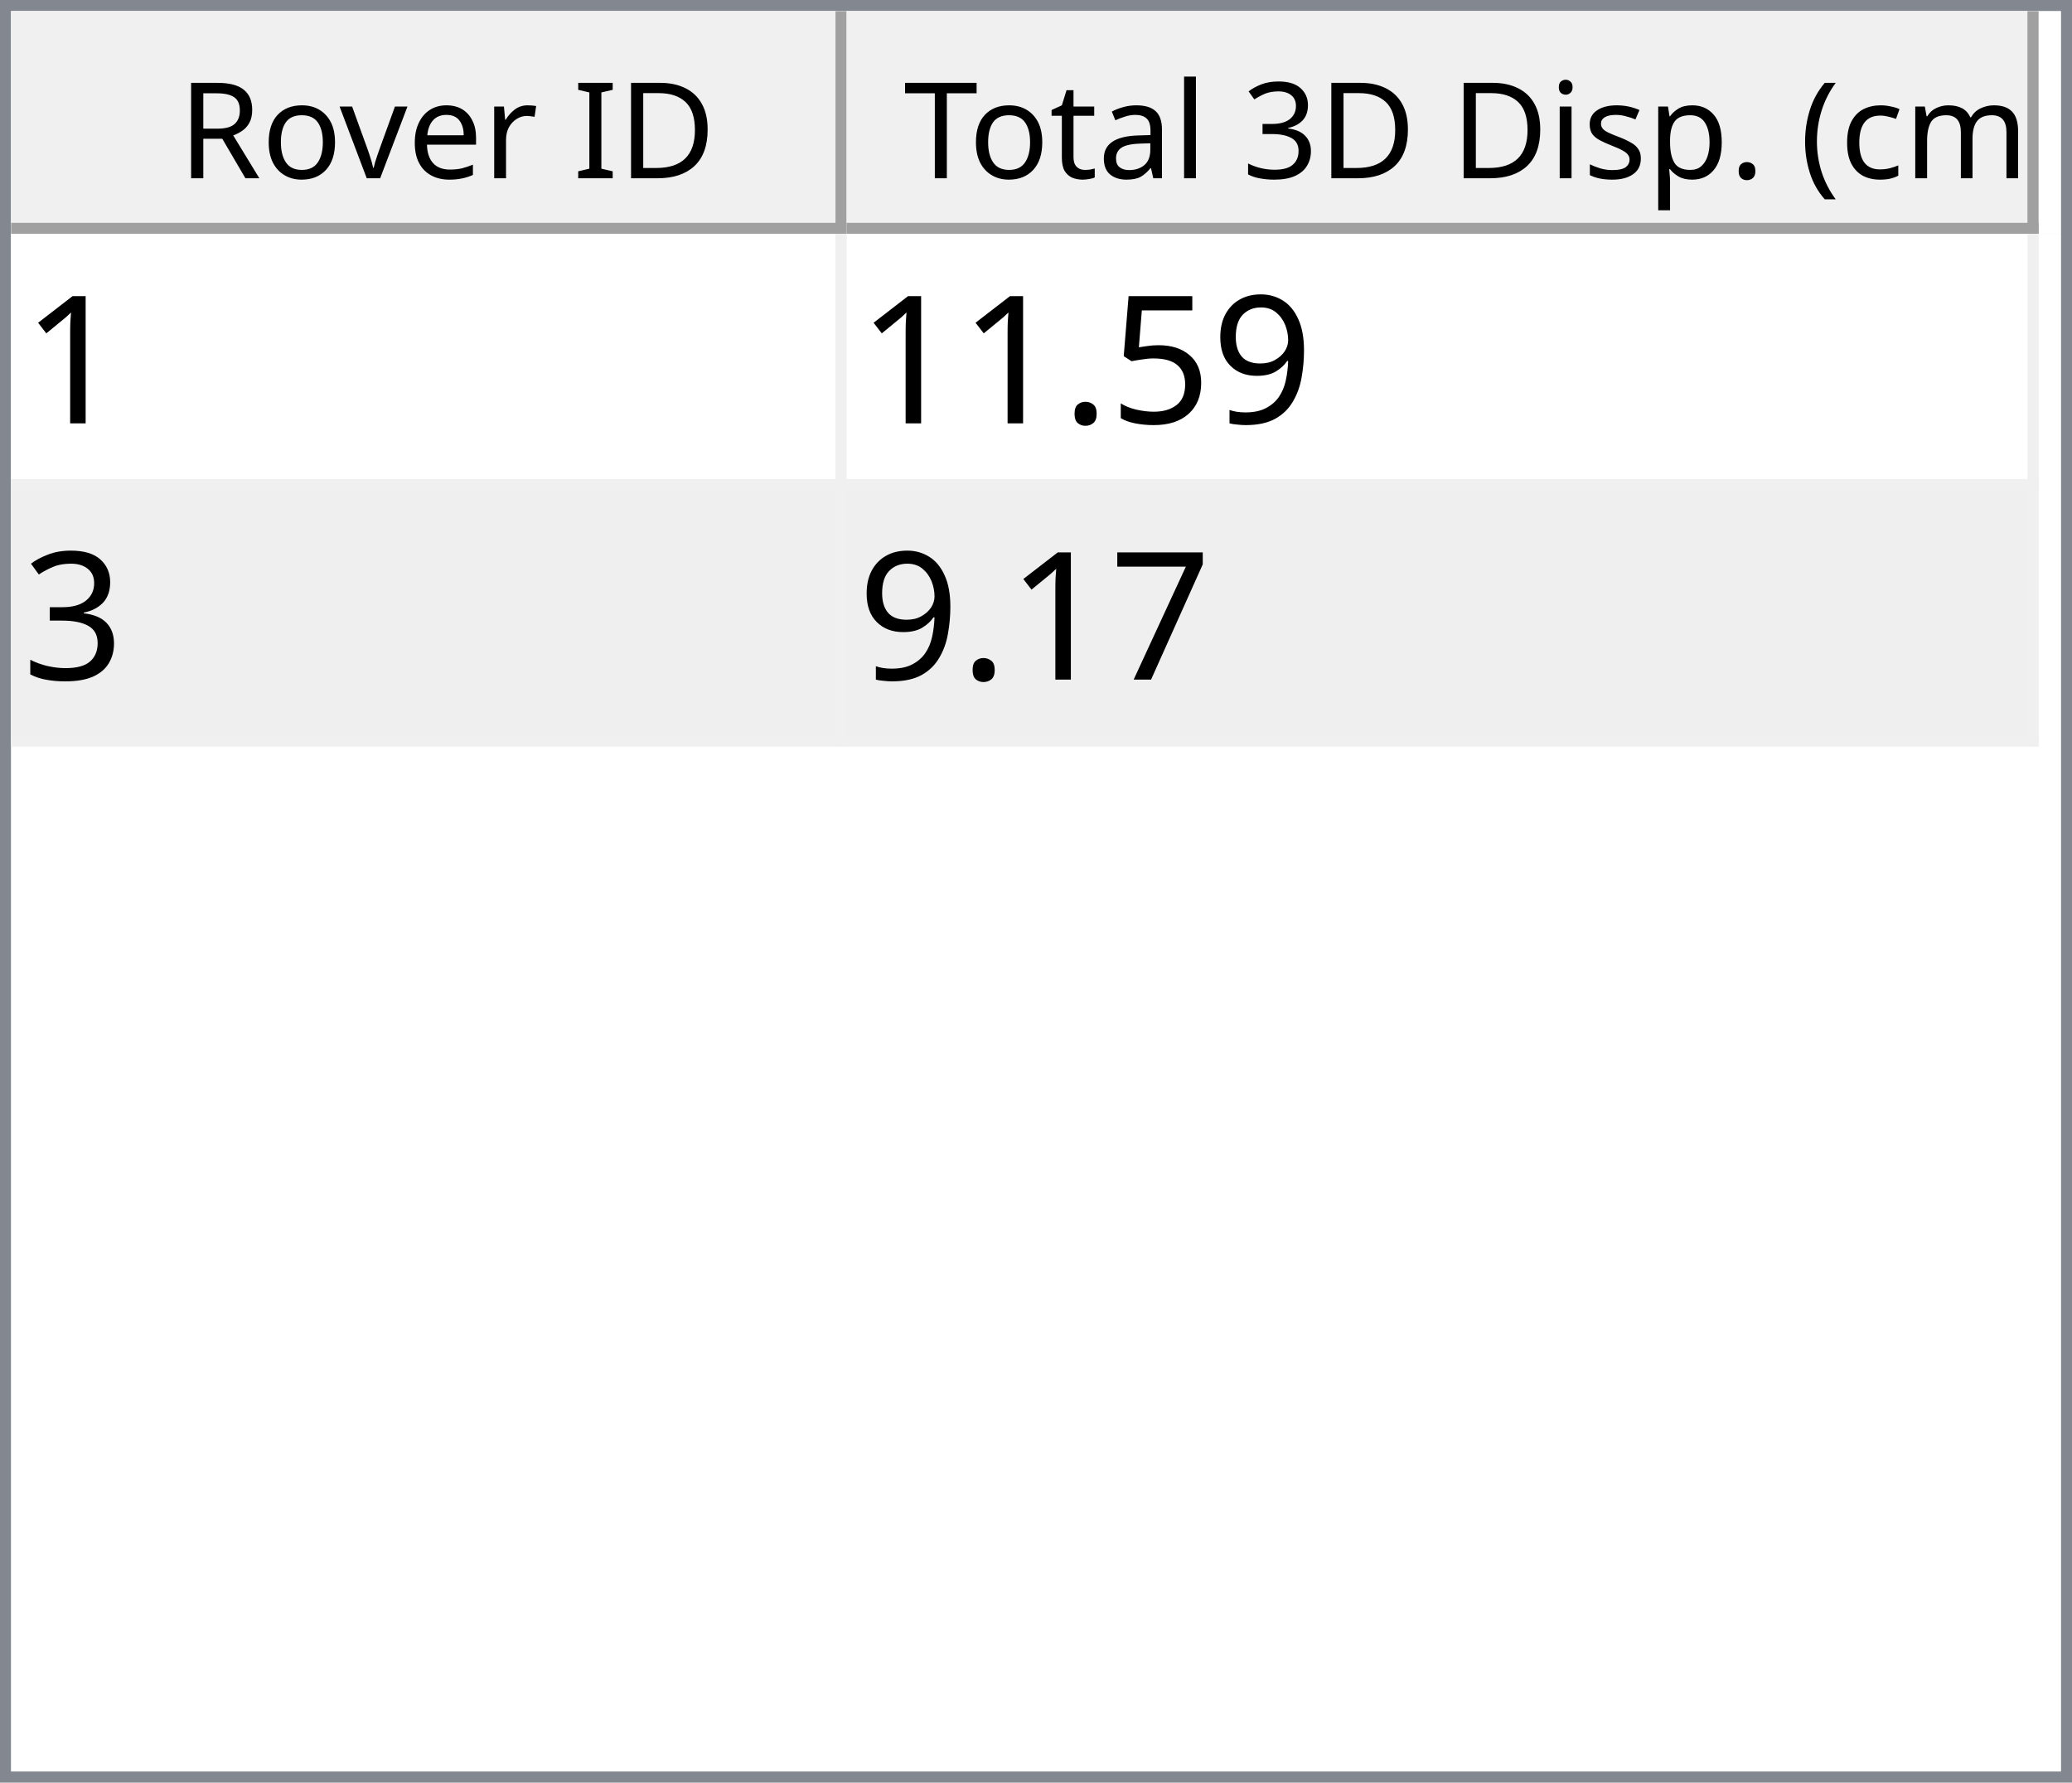
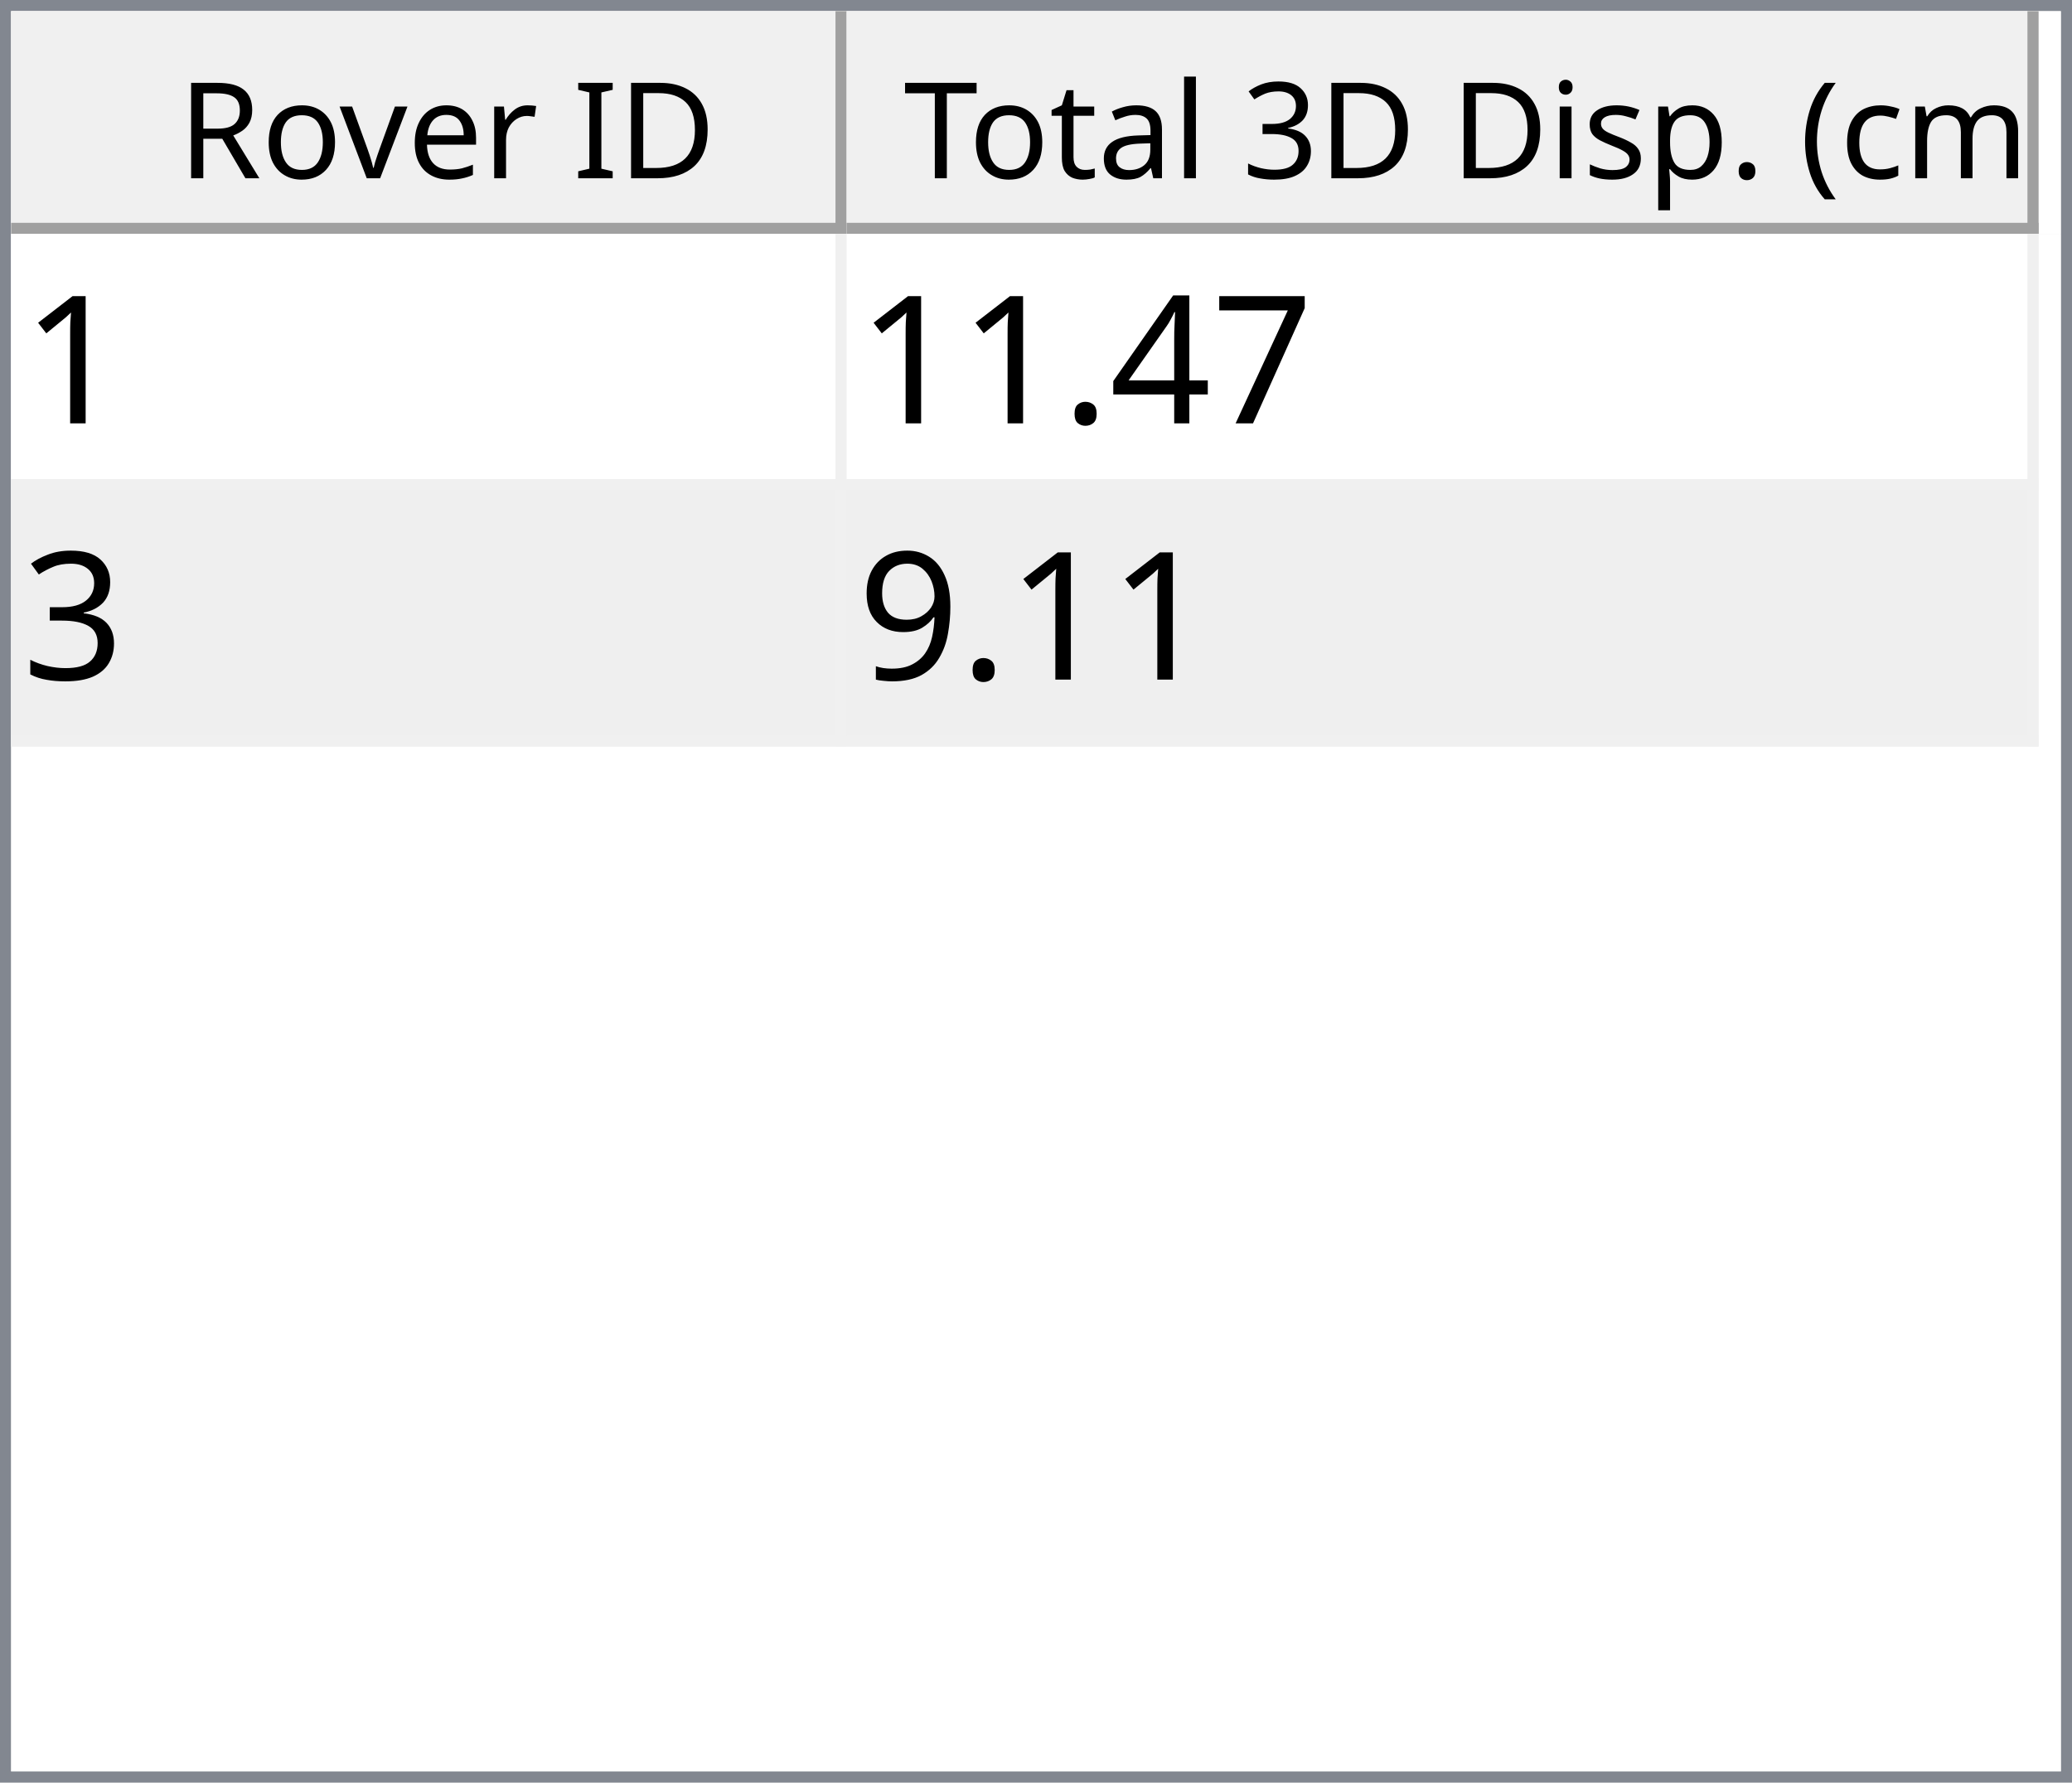
<svg xmlns="http://www.w3.org/2000/svg" style="fill-opacity:1; color-rendering:auto; color-interpolation:auto; text-rendering:auto; stroke:black; stroke-linecap:square; stroke-miterlimit:10; shape-rendering:auto; stroke-opacity:1; fill:black; stroke-dasharray:none; font-weight:normal; stroke-width:1; font-family:'Dialog'; font-style:normal; stroke-linejoin:miter; font-size:12px; stroke-dashoffset:0; image-rendering:auto;" width="186" height="160">
  <defs id="genericDefs" />
  <g>
    <defs id="defs1">
      <clipPath clipPathUnits="userSpaceOnUse" id="clipPath1">
        <path d="M0 0 L186 0 L186 160 L0 160 L0 0 Z" />
      </clipPath>
      <clipPath clipPathUnits="userSpaceOnUse" id="clipPath2">
        <path d="M0 0 L0 160 L186 160 L186 0 Z" />
      </clipPath>
      <clipPath clipPathUnits="userSpaceOnUse" id="clipPath3">
        <path d="M0 0 L0 20 L184 20 L184 0 Z" />
      </clipPath>
      <clipPath clipPathUnits="userSpaceOnUse" id="clipPath4">
        <path d="M0 0 L0 20 L75 20 L75 0 Z" />
      </clipPath>
      <clipPath clipPathUnits="userSpaceOnUse" id="clipPath5">
        <path d="M1 1 L1 19 L74 19 L74 1 Z" />
      </clipPath>
      <clipPath clipPathUnits="userSpaceOnUse" id="clipPath6">
        <path d="M0 0 L0 18 L73 18 L73 0 Z" />
      </clipPath>
      <clipPath clipPathUnits="userSpaceOnUse" id="clipPath7">
        <path d="M-0.5 -0.5 L-0.5 19.5 L74.5 19.5 L74.5 -0.5 Z" />
      </clipPath>
      <clipPath clipPathUnits="userSpaceOnUse" id="clipPath8">
        <path d="M0 0 L0 20 L107 20 L107 0 Z" />
      </clipPath>
      <clipPath clipPathUnits="userSpaceOnUse" id="clipPath9">
        <path d="M1 1 L1 19 L106 19 L106 1 Z" />
      </clipPath>
      <clipPath clipPathUnits="userSpaceOnUse" id="clipPath10">
        <path d="M0 0 L0 18 L105 18 L105 0 Z" />
      </clipPath>
      <clipPath clipPathUnits="userSpaceOnUse" id="clipPath11">
        <path d="M-0.5 -0.5 L-0.5 19.5 L106.5 19.5 L106.5 -0.5 Z" />
      </clipPath>
      <clipPath clipPathUnits="userSpaceOnUse" id="clipPath12">
        <path d="M0 0 L0 138 L184 138 L184 0 Z" />
      </clipPath>
      <clipPath clipPathUnits="userSpaceOnUse" id="clipPath13">
        <path d="M0 0 L0 46 L182 46 L182 0 Z" />
      </clipPath>
      <clipPath clipPathUnits="userSpaceOnUse" id="clipPath14">
        <path d="M-0.5 -0.5 L-0.5 45.5 L181.5 45.5 L181.5 -0.5 Z" />
      </clipPath>
      <clipPath clipPathUnits="userSpaceOnUse" id="clipPath15">
        <path d="M0 0 L0 22 L74 22 L74 0 Z" />
      </clipPath>
      <clipPath clipPathUnits="userSpaceOnUse" id="clipPath16">
        <path d="M0 0 L0 22 L106 22 L106 0 Z" />
      </clipPath>
      <font horiz-adv-x="64.551" id="font1">
        <font-face ascent="107.91" descent="25.098" units-per-em="100" style="font-style:normal; font-family:Segoe UI; font-weight:normal;" />
        <missing-glyph horiz-adv-x="64.551" d="M8.109 0 L8.109 68.266 L56.453 68.266 L56.453 0 L8.109 0 ZM15.328 7.234 L49.219 7.234 L49.219 61.031 L15.328 61.031 L15.328 7.234 Z" />
        <glyph unicode="D" horiz-adv-x="70.117" d="M9.188 0 L9.188 70.016 L28.516 70.016 Q65.531 70.016 65.531 35.891 Q65.531 19.672 55.25 9.836 Q44.969 0 27.734 0 L9.188 0 ZM17.391 62.594 L17.391 7.422 L27.828 7.422 Q41.609 7.422 49.273 14.797 Q56.938 22.172 56.938 35.688 Q56.938 62.594 28.328 62.594 L17.391 62.594 Z" />
        <glyph unicode="I" horiz-adv-x="26.611" d="M17.391 0 L9.188 0 L9.188 70.016 L17.391 70.016 L17.391 0 Z" />
        <glyph unicode=" " horiz-adv-x="27.393" d="" />
        <glyph unicode="r" horiz-adv-x="34.766" d="M34.188 41.891 Q32.078 43.5 28.125 43.5 Q23 43.5 19.555 38.672 Q16.109 33.844 16.109 25.484 L16.109 0 L8.109 0 L8.109 50 L16.109 50 L16.109 39.703 L16.312 39.703 Q18.016 44.969 21.531 47.922 Q25.047 50.875 29.391 50.875 Q32.516 50.875 34.188 50.203 L34.188 41.891 Z" />
        <glyph unicode="e" horiz-adv-x="52.295" d="M48.297 23 L12.984 23 Q13.188 14.656 17.484 10.109 Q21.781 5.562 29.297 5.562 Q37.75 5.562 44.828 11.141 L44.828 3.609 Q38.234 -1.172 27.391 -1.172 Q16.797 -1.172 10.742 5.641 Q4.688 12.453 4.688 24.812 Q4.688 36.469 11.305 43.82 Q17.922 51.172 27.734 51.172 Q37.547 51.172 42.922 44.828 Q48.297 38.484 48.297 27.203 L48.297 23 ZM40.094 29.781 Q40.047 36.719 36.75 40.578 Q33.453 44.438 27.594 44.438 Q21.922 44.438 17.969 40.383 Q14.016 36.328 13.094 29.781 L40.094 29.781 Z" />
        <glyph unicode="v" horiz-adv-x="47.9" d="M47.406 50 L27.484 0 L19.625 0 L0.688 50 L9.469 50 L22.172 13.672 Q23.578 9.672 23.922 6.688 L24.125 6.688 Q24.609 10.453 25.688 13.484 L38.969 50 L47.406 50 Z" />
        <glyph unicode="o" horiz-adv-x="58.594" d="M29 -1.172 Q17.922 -1.172 11.305 5.836 Q4.688 12.844 4.688 24.422 Q4.688 37.016 11.57 44.094 Q18.453 51.172 30.172 51.172 Q41.359 51.172 47.633 44.289 Q53.906 37.406 53.906 25.203 Q53.906 13.234 47.141 6.031 Q40.375 -1.172 29 -1.172 ZM29.594 44.438 Q21.875 44.438 17.383 39.188 Q12.891 33.938 12.891 24.703 Q12.891 15.828 17.43 10.695 Q21.969 5.562 29.594 5.562 Q37.359 5.562 41.531 10.594 Q45.703 15.625 45.703 24.906 Q45.703 34.281 41.531 39.359 Q37.359 44.438 29.594 44.438 Z" />
        <glyph unicode="R" horiz-adv-x="59.814" d="M59.375 0 L49.609 0 L37.891 19.625 Q36.281 22.359 34.766 24.289 Q33.25 26.219 31.664 27.438 Q30.078 28.656 28.25 29.219 Q26.422 29.781 24.125 29.781 L17.391 29.781 L17.391 0 L9.188 0 L9.188 70.016 L30.078 70.016 Q34.672 70.016 38.555 68.867 Q42.438 67.719 45.289 65.375 Q48.141 63.031 49.758 59.547 Q51.375 56.062 51.375 51.375 Q51.375 47.703 50.273 44.656 Q49.172 41.609 47.148 39.211 Q45.125 36.812 42.266 35.133 Q39.406 33.453 35.844 32.516 L35.844 32.328 Q37.594 31.547 38.891 30.547 Q40.188 29.547 41.359 28.18 Q42.531 26.812 43.68 25.078 Q44.828 23.344 46.234 21.047 L59.375 0 ZM17.391 62.594 L17.391 37.203 L28.516 37.203 Q31.594 37.203 34.203 38.133 Q36.812 39.062 38.719 40.797 Q40.625 42.531 41.703 45.047 Q42.781 47.562 42.781 50.688 Q42.781 56.297 39.141 59.445 Q35.5 62.594 28.609 62.594 L17.391 62.594 Z" />
        <glyph unicode=")" horiz-adv-x="30.176" d="M8.297 -15.922 L1.172 -15.922 Q16.406 2.344 16.406 26.812 Q16.406 51.469 1.078 70.016 L8.297 70.016 Q23.531 52.156 23.531 26.703 Q23.531 1.375 8.297 -15.922 Z" />
        <glyph unicode="m" horiz-adv-x="86.133" d="M79.109 0 L71.094 0 L71.094 28.719 Q71.094 37.016 68.531 40.727 Q65.969 44.438 59.906 44.438 Q54.781 44.438 51.195 39.75 Q47.609 35.062 47.609 28.516 L47.609 0 L39.594 0 L39.594 29.688 Q39.594 44.438 28.219 44.438 Q22.953 44.438 19.531 40.016 Q16.109 35.594 16.109 28.516 L16.109 0 L8.109 0 L8.109 50 L16.109 50 L16.109 42.094 L16.312 42.094 Q21.625 51.172 31.844 51.172 Q36.969 51.172 40.773 48.312 Q44.578 45.453 46 40.828 Q51.562 51.172 62.594 51.172 Q79.109 51.172 79.109 30.812 L79.109 0 Z" />
        <glyph unicode="c" horiz-adv-x="46.191" d="M42.188 2.297 Q36.422 -1.172 28.516 -1.172 Q17.828 -1.172 11.258 5.789 Q4.688 12.75 4.688 23.828 Q4.688 36.188 11.766 43.68 Q18.844 51.172 30.672 51.172 Q37.25 51.172 42.281 48.734 L42.281 40.531 Q36.719 44.438 30.375 44.438 Q22.703 44.438 17.797 38.945 Q12.891 33.453 12.891 24.516 Q12.891 15.719 17.508 10.641 Q22.125 5.562 29.891 5.562 Q36.422 5.562 42.188 9.906 L42.188 2.297 Z" />
        <glyph unicode="(" horiz-adv-x="30.176" d="M29.109 -15.922 L21.969 -15.922 Q6.844 1.375 6.844 26.703 Q6.844 52.156 21.969 70.016 L29.203 70.016 Q13.875 51.469 13.875 26.812 Q13.875 2.344 29.109 -15.922 Z" />
        <glyph unicode="." horiz-adv-x="21.68" d="M10.891 -1.078 Q8.641 -1.078 7.055 0.539 Q5.469 2.156 5.469 4.391 Q5.469 6.641 7.055 8.273 Q8.641 9.906 10.891 9.906 Q13.188 9.906 14.797 8.273 Q16.406 6.641 16.406 4.391 Q16.406 2.156 14.797 0.539 Q13.188 -1.078 10.891 -1.078 Z" />
        <glyph unicode="p" horiz-adv-x="58.789" d="M16.312 7.234 L16.109 7.234 L16.109 -23 L8.109 -23 L8.109 50 L16.109 50 L16.109 41.219 L16.312 41.219 Q22.219 51.172 33.594 51.172 Q43.266 51.172 48.688 44.461 Q54.109 37.75 54.109 26.469 Q54.109 13.922 48 6.375 Q41.891 -1.172 31.297 -1.172 Q21.578 -1.172 16.312 7.234 ZM16.109 27.391 L16.109 20.406 Q16.109 14.203 20.141 9.883 Q24.172 5.562 30.375 5.562 Q37.641 5.562 41.773 11.133 Q45.906 16.703 45.906 26.609 Q45.906 34.969 42.047 39.703 Q38.188 44.438 31.594 44.438 Q24.609 44.438 20.359 39.578 Q16.109 34.719 16.109 27.391 Z" />
        <glyph unicode="s" horiz-adv-x="42.432" d="M5.078 1.812 L5.078 10.406 Q11.625 5.562 19.484 5.562 Q30.031 5.562 30.031 12.594 Q30.031 14.594 29.125 15.992 Q28.219 17.391 26.68 18.461 Q25.141 19.531 23.07 20.383 Q21 21.234 18.609 22.172 Q15.281 23.484 12.766 24.828 Q10.25 26.172 8.57 27.859 Q6.891 29.547 6.031 31.695 Q5.172 33.844 5.172 36.719 Q5.172 40.234 6.789 42.945 Q8.406 45.656 11.086 47.484 Q13.766 49.312 17.211 50.242 Q20.656 51.172 24.312 51.172 Q30.812 51.172 35.938 48.922 L35.938 40.828 Q30.422 44.438 23.25 44.438 Q21 44.438 19.195 43.922 Q17.391 43.406 16.094 42.477 Q14.797 41.547 14.086 40.258 Q13.375 38.969 13.375 37.406 Q13.375 35.453 14.086 34.133 Q14.797 32.812 16.164 31.789 Q17.531 30.766 19.484 29.938 Q21.438 29.109 23.922 28.125 Q27.25 26.859 29.883 25.516 Q32.516 24.172 34.375 22.484 Q36.234 20.797 37.234 18.602 Q38.234 16.406 38.234 13.375 Q38.234 9.672 36.602 6.938 Q34.969 4.203 32.234 2.398 Q29.5 0.594 25.93 -0.289 Q22.359 -1.172 18.453 -1.172 Q10.75 -1.172 5.078 1.812 Z" />
        <glyph unicode="i" horiz-adv-x="24.219" d="M12.203 62.703 Q10.062 62.703 8.547 64.164 Q7.031 65.625 7.031 67.875 Q7.031 70.125 8.547 71.609 Q10.062 73.094 12.203 73.094 Q14.406 73.094 15.945 71.609 Q17.484 70.125 17.484 67.875 Q17.484 65.719 15.945 64.211 Q14.406 62.703 12.203 62.703 ZM16.109 0 L8.109 0 L8.109 50 L16.109 50 L16.109 0 Z" />
        <glyph unicode="3" horiz-adv-x="53.906" d="M46.531 19.828 Q46.531 15.094 44.75 11.211 Q42.969 7.328 39.719 4.57 Q36.469 1.812 31.93 0.297 Q27.391 -1.219 21.922 -1.219 Q11.922 -1.219 6 2.594 L6 11.188 Q13.094 5.609 22.219 5.609 Q25.875 5.609 28.828 6.539 Q31.781 7.469 33.906 9.227 Q36.031 10.984 37.18 13.477 Q38.328 15.969 38.328 19.094 Q38.328 32.812 18.797 32.812 L12.984 32.812 L12.984 39.594 L18.5 39.594 Q35.797 39.594 35.797 52.484 Q35.797 64.406 22.609 64.406 Q15.188 64.406 8.688 59.422 L8.688 67.188 Q15.375 71.188 24.609 71.188 Q29 71.188 32.57 69.969 Q36.141 68.75 38.68 66.555 Q41.219 64.359 42.609 61.281 Q44 58.203 44 54.5 Q44 40.672 30.031 36.719 L30.031 36.531 Q33.594 36.141 36.625 34.797 Q39.656 33.453 41.852 31.305 Q44.047 29.156 45.289 26.25 Q46.531 23.344 46.531 19.828 Z" />
        <glyph unicode="l" horiz-adv-x="24.219" d="M16.109 0 L8.109 0 L8.109 74.031 L16.109 74.031 L16.109 0 Z" />
        <glyph unicode="a" horiz-adv-x="50.879" d="M43.891 0 L35.891 0 L35.891 7.812 L35.688 7.812 Q30.469 -1.172 20.312 -1.172 Q12.844 -1.172 8.617 2.781 Q4.391 6.734 4.391 13.281 Q4.391 27.297 20.906 29.594 L35.891 31.688 Q35.891 44.438 25.594 44.438 Q16.547 44.438 9.281 38.281 L9.281 46.484 Q16.656 51.172 26.266 51.172 Q43.891 51.172 43.891 32.516 L43.891 0 ZM35.891 25.297 L23.828 23.641 Q18.266 22.859 15.43 20.875 Q12.594 18.891 12.594 13.875 Q12.594 10.203 15.211 7.883 Q17.828 5.562 22.172 5.562 Q28.125 5.562 32.008 9.742 Q35.891 13.922 35.891 20.312 L35.891 25.297 Z" />
        <glyph unicode="t" horiz-adv-x="33.887" d="M31.297 0.484 Q28.469 -1.078 23.828 -1.078 Q10.688 -1.078 10.688 13.578 L10.688 43.172 L2.094 43.172 L2.094 50 L10.688 50 L10.688 62.203 L18.703 64.797 L18.703 50 L31.297 50 L31.297 43.172 L18.703 43.172 L18.703 14.984 Q18.703 9.969 20.414 7.82 Q22.125 5.672 26.078 5.672 Q29.109 5.672 31.297 7.328 L31.297 0.484 Z" />
        <glyph unicode="T" horiz-adv-x="52.393" d="M50.594 62.594 L30.375 62.594 L30.375 0 L22.172 0 L22.172 62.594 L2 62.594 L2 70.016 L50.594 70.016 L50.594 62.594 Z" />
      </font>
      <font horiz-adv-x="75.0" id="font2">
        <font-face ascent="100.537" descent="21.973" units-per-em="100" style="font-style:normal; font-family:sans-serif; font-weight:normal;" />
        <missing-glyph horiz-adv-x="75.0" d="M12.5 0 L12.5 62.5 L62.5 62.5 L62.5 0 L12.5 0 ZM14.062 1.562 L60.938 1.562 L60.938 60.938 L14.062 60.938 L14.062 1.562 Z" />
        <glyph unicode="1" horiz-adv-x="55.615" d="M37.25 0 L28.469 0 L28.469 56 Q25.297 52.984 20.141 49.953 Q14.984 46.922 10.891 45.406 L10.891 53.906 Q18.266 57.375 23.781 62.305 Q29.297 67.234 31.594 71.875 L37.25 71.875 L37.25 0 Z" />
-         <glyph unicode="9" horiz-adv-x="55.615" d="M5.469 16.547 L13.922 17.328 Q14.984 11.375 18.016 8.688 Q21.047 6 25.781 6 Q29.828 6 32.883 7.859 Q35.938 9.719 37.891 12.82 Q39.844 15.922 41.164 21.195 Q42.484 26.469 42.484 31.938 Q42.484 32.516 42.438 33.688 Q39.797 29.5 35.234 26.883 Q30.672 24.266 25.344 24.266 Q16.453 24.266 10.305 30.711 Q4.156 37.156 4.156 47.703 Q4.156 58.594 10.578 65.234 Q17 71.875 26.656 71.875 Q33.641 71.875 39.43 68.117 Q45.219 64.359 48.219 57.398 Q51.219 50.438 51.219 37.25 Q51.219 23.531 48.242 15.406 Q45.266 7.281 39.383 3.031 Q33.5 -1.219 25.594 -1.219 Q17.188 -1.219 11.867 3.445 Q6.547 8.109 5.469 16.547 ZM41.453 48.141 Q41.453 55.719 37.43 60.156 Q33.406 64.594 27.734 64.594 Q21.875 64.594 17.531 59.812 Q13.188 55.031 13.188 47.406 Q13.188 40.578 17.312 36.305 Q21.438 32.031 27.484 32.031 Q33.594 32.031 37.523 36.305 Q41.453 40.578 41.453 48.141 Z" />
-         <glyph unicode="5" horiz-adv-x="55.615" d="M4.156 18.75 L13.375 19.531 Q14.406 12.797 18.141 9.398 Q21.875 6 27.156 6 Q33.5 6 37.891 10.789 Q42.281 15.578 42.281 23.484 Q42.281 31 38.062 35.352 Q33.844 39.703 27 39.703 Q22.75 39.703 19.336 37.773 Q15.922 35.844 13.969 32.766 L5.719 33.844 L12.641 70.609 L48.25 70.609 L48.25 62.203 L19.672 62.203 L15.828 42.969 Q22.266 47.469 29.344 47.469 Q38.719 47.469 45.164 40.969 Q51.609 34.469 51.609 24.266 Q51.609 14.547 45.953 7.469 Q39.062 -1.219 27.156 -1.219 Q17.391 -1.219 11.211 4.25 Q5.031 9.719 4.156 18.75 Z" />
+         <glyph unicode="7" horiz-adv-x="55.615" d="M4.734 62.203 L4.734 70.656 L51.078 70.656 L51.078 63.812 Q44.234 56.547 37.523 44.484 Q30.812 32.422 27.156 19.672 Q24.516 10.688 23.781 0 L14.75 0 Q14.891 8.453 18.062 20.414 Q21.234 32.375 27.172 43.484 Q33.109 54.594 39.797 62.203 L4.734 62.203 Z" />
+         <glyph unicode="4" horiz-adv-x="55.615" d="M32.328 0 L32.328 17.141 L1.266 17.141 L1.266 25.203 L33.938 71.578 L41.109 71.578 L41.109 25.203 L50.781 25.203 L50.781 17.141 L41.109 17.141 L41.109 0 L32.328 0 ZM32.328 25.203 L32.328 57.469 L9.906 25.203 L32.328 25.203 Z" />
        <glyph unicode="." horiz-adv-x="27.783" d="M9.078 0 L9.078 10.016 L19.094 10.016 L19.094 0 L9.078 0 Z" />
        <glyph unicode="3" horiz-adv-x="55.615" d="M4.203 18.891 L12.984 20.062 Q14.5 12.594 18.141 9.297 Q21.781 6 27 6 Q33.203 6 37.477 10.297 Q41.75 14.594 41.75 20.953 Q41.75 27 37.797 30.93 Q33.844 34.859 27.734 34.859 Q25.25 34.859 21.531 33.891 L22.516 41.609 Q23.391 41.5 23.922 41.5 Q29.547 41.5 34.039 44.43 Q38.531 47.359 38.531 53.469 Q38.531 58.297 35.258 61.477 Q31.984 64.656 26.812 64.656 Q21.688 64.656 18.266 61.43 Q14.844 58.203 13.875 51.766 L5.078 53.328 Q6.688 62.156 12.398 67.016 Q18.109 71.875 26.609 71.875 Q32.469 71.875 37.398 69.359 Q42.328 66.844 44.945 62.5 Q47.562 58.156 47.562 53.266 Q47.562 48.641 45.07 44.828 Q42.578 41.016 37.703 38.766 Q44.047 37.312 47.562 32.695 Q51.078 28.078 51.078 21.141 Q51.078 11.766 44.242 5.25 Q37.406 -1.266 26.953 -1.266 Q17.531 -1.266 11.305 4.352 Q5.078 9.969 4.203 18.891 Z" />
-         <glyph unicode="7" horiz-adv-x="55.615" d="M4.734 62.203 L4.734 70.656 L51.078 70.656 L51.078 63.812 Q44.234 56.547 37.523 44.484 Q30.812 32.422 27.156 19.672 Q24.516 10.688 23.781 0 L14.75 0 Q14.891 8.453 18.062 20.414 Q21.234 32.375 27.172 43.484 Q33.109 54.594 39.797 62.203 L4.734 62.203 Z" />
+         <glyph unicode="9" horiz-adv-x="55.615" d="M5.469 16.547 L13.922 17.328 Q14.984 11.375 18.016 8.688 Q21.047 6 25.781 6 Q29.828 6 32.883 7.859 Q35.938 9.719 37.891 12.82 Q39.844 15.922 41.164 21.195 Q42.484 26.469 42.484 31.938 Q42.484 32.516 42.438 33.688 Q39.797 29.5 35.234 26.883 Q30.672 24.266 25.344 24.266 Q16.453 24.266 10.305 30.711 Q4.156 37.156 4.156 47.703 Q4.156 58.594 10.578 65.234 Q17 71.875 26.656 71.875 Q33.641 71.875 39.43 68.117 Q45.219 64.359 48.219 57.398 Q51.219 50.438 51.219 37.25 Q51.219 23.531 48.242 15.406 Q45.266 7.281 39.383 3.031 Q33.5 -1.219 25.594 -1.219 Q17.188 -1.219 11.867 3.445 Q6.547 8.109 5.469 16.547 ZM41.453 48.141 Q41.453 55.719 37.43 60.156 Q33.406 64.594 27.734 64.594 Q21.875 64.594 17.531 59.812 Q13.188 55.031 13.188 47.406 Q13.188 40.578 17.312 36.305 Q21.438 32.031 27.484 32.031 Q33.594 32.031 37.523 36.305 Q41.453 40.578 41.453 48.141 Z" />
      </font>
    </defs>
    <g style="fill:white; stroke:white;">
      <rect x="0" y="0" width="186" style="clip-path:url(#clipPath1); stroke:none;" height="160" />
    </g>
    <g style="fill:white; text-rendering:optimizeSpeed; color-rendering:optimizeSpeed; image-rendering:optimizeSpeed; shape-rendering:crispEdges; stroke:white; color-interpolation:sRGB;">
      <rect x="0" width="186" height="160" y="0" style="stroke:none;" />
      <path style="stroke:none;" d="M0 160 L186 160 L186 0 L0 0 Z" />
    </g>
    <g style="fill:rgb(240,240,240); font-family:'Segoe UI'; stroke:rgb(240,240,240);">
      <rect x="0" y="0" width="186" style="clip-path:url(#clipPath2); stroke:none;" height="160" />
    </g>
    <g style="fill:rgb(130,135,144); font-family:'Segoe UI'; stroke:rgb(130,135,144);">
      <path d="M0 0 L186 0 L186 160 L0 160 L0 0 ZM1 1 L185 1 L185 159 L1 159 L1 1 Z" style="fill-rule:evenodd; clip-path:url(#clipPath2); stroke:none;" />
    </g>
    <g style="fill:white; font-family:'Segoe UI'; stroke:white;" transform="translate(1,1)">
      <rect x="0" y="0" width="184" style="clip-path:url(#clipPath3); stroke:none;" height="20" />
    </g>
    <g style="fill:rgb(240,240,240); font-family:'Segoe UI'; stroke:rgb(240,240,240);" transform="translate(1,1)">
      <rect x="0" y="0" width="75" style="clip-path:url(#clipPath4); stroke:none;" height="20" />
    </g>
    <g style="font-family:'Segoe UI';" transform="translate(2,2)">
      <text x="14" xml:space="preserve" y="14" style="clip-path:url(#clipPath6); stroke:none;">Rover ID</text>
    </g>
    <g style="fill:rgb(160,160,160); font-family:'Segoe UI'; stroke:rgb(160,160,160); stroke-linejoin:bevel;" transform="translate(1.5,1.5)">
      <line x1="74" x2="74" y1="0" style="fill:none; clip-path:url(#clipPath7);" y2="19" />
    </g>
    <g style="fill:rgb(160,160,160); font-family:'Segoe UI'; stroke:rgb(160,160,160); stroke-linejoin:bevel;" transform="matrix(1,0,0,1,1,1) translate(0.5,0.5)">
      <line x1="0" x2="74" y1="19" style="fill:none; clip-path:url(#clipPath7);" y2="19" />
    </g>
    <g style="fill:rgb(240,240,240); font-family:'Segoe UI'; stroke:rgb(240,240,240);" transform="translate(76,1)">
      <rect x="0" y="0" width="107" style="clip-path:url(#clipPath8); stroke:none;" height="20" />
    </g>
    <g style="font-family:'Segoe UI';" transform="translate(77,2)">
      <text x="1" xml:space="preserve" y="14" style="clip-path:url(#clipPath10); stroke:none;"> Total 3D Disp. (cm)</text>
    </g>
    <g style="fill:rgb(160,160,160); font-family:'Segoe UI'; stroke:rgb(160,160,160); stroke-linejoin:bevel;" transform="translate(76.5,1.5)">
      <line x1="106" x2="106" y1="0" style="fill:none; clip-path:url(#clipPath11);" y2="19" />
    </g>
    <g style="fill:rgb(160,160,160); font-family:'Segoe UI'; stroke:rgb(160,160,160); stroke-linejoin:bevel;" transform="matrix(1,0,0,1,76,1) translate(0.5,0.5)">
      <line x1="0" x2="106" y1="19" style="fill:none; clip-path:url(#clipPath11);" y2="19" />
    </g>
    <g style="fill:white; font-family:'Segoe UI'; stroke:white;" transform="translate(1,21)">
      <rect x="0" y="0" width="184" style="clip-path:url(#clipPath12); stroke:none;" height="138" />
    </g>
    <g style="fill:rgb(240,240,240); font-size:16px; font-family:sans-serif; stroke:rgb(240,240,240);" transform="translate(1,21)">
      <rect x="0" y="0" width="182" style="clip-path:url(#clipPath13); stroke:none;" height="46" />
      <line transform="translate(0.5,0.5)" x1="0" x2="181" y1="22" style="clip-path:url(#clipPath14); fill:none; stroke-linejoin:bevel;" y2="22" />
    </g>
    <g transform="matrix(1,0,0,1,1,21) translate(0.5,0.5)" style="fill:rgb(240,240,240); font-size:16px; font-family:sans-serif; stroke:rgb(240,240,240); stroke-linejoin:bevel;">
      <line x1="0" x2="181" y1="45" style="fill:none; clip-path:url(#clipPath14);" y2="45" />
    </g>
    <g transform="matrix(1,0,0,1,1,21) translate(0.5,0.5)" style="fill:rgb(240,240,240); font-size:16px; font-family:sans-serif; stroke:rgb(240,240,240); stroke-linejoin:bevel;">
      <line x1="74" x2="74" y1="0" style="fill:none; clip-path:url(#clipPath14);" y2="45" />
    </g>
    <g transform="matrix(1,0,0,1,1,21) translate(0.5,0.5)" style="fill:rgb(240,240,240); font-size:16px; font-family:sans-serif; stroke:rgb(240,240,240); stroke-linejoin:bevel;">
      <line x1="181" x2="181" y1="0" style="fill:none; clip-path:url(#clipPath14);" y2="45" />
    </g>
    <g style="fill:white; font-size:16px; font-family:sans-serif; stroke:white;" transform="matrix(1,0,0,1,1,21)">
      <rect x="0" y="0" width="74" style="clip-path:url(#clipPath15); stroke:none;" height="22" />
      <text x="1" y="17" style="fill:black; clip-path:url(#clipPath15); stroke:none;" xml:space="preserve">1</text>
    </g>
    <g style="fill:white; font-size:16px; font-family:sans-serif; stroke:white;" transform="matrix(1,0,0,1,1,21) translate(75,0)">
      <rect x="0" y="0" width="106" style="clip-path:url(#clipPath16); stroke:none;" height="22" />
-       <text x="1" y="17" style="fill:black; clip-path:url(#clipPath16); stroke:none;" xml:space="preserve">11.59</text>
+       <text x="1" y="17" style="fill:black; clip-path:url(#clipPath16); stroke:none;" xml:space="preserve">11.47</text>
    </g>
    <g style="fill:rgb(239,239,239); font-size:16px; font-family:sans-serif; stroke:rgb(239,239,239);" transform="matrix(1,0,0,1,1,21) translate(0,23)">
      <rect x="0" y="0" width="74" style="clip-path:url(#clipPath15); stroke:none;" height="22" />
      <text x="1" y="17" style="fill:black; clip-path:url(#clipPath15); stroke:none;" xml:space="preserve">3</text>
    </g>
    <g style="fill:rgb(239,239,239); font-size:16px; font-family:sans-serif; stroke:rgb(239,239,239);" transform="matrix(1,0,0,1,1,21) translate(75,23)">
      <rect x="0" y="0" width="106" style="clip-path:url(#clipPath16); stroke:none;" height="22" />
-       <text x="1" y="17" style="fill:black; clip-path:url(#clipPath16); stroke:none;" xml:space="preserve">9.17</text>
+       <text x="1" y="17" style="fill:black; clip-path:url(#clipPath16); stroke:none;" xml:space="preserve">9.11</text>
    </g>
  </g>
</svg>
